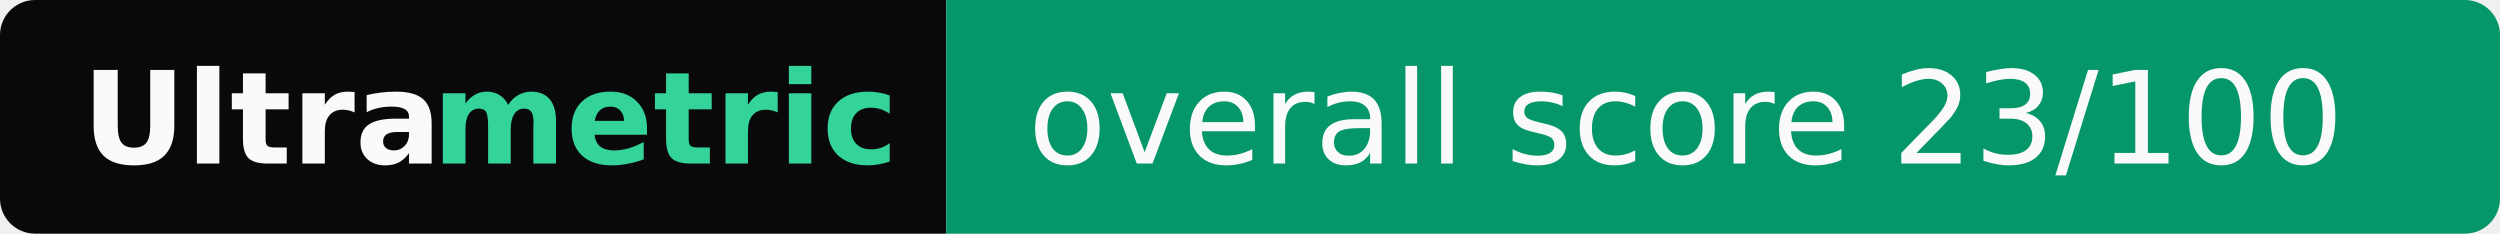
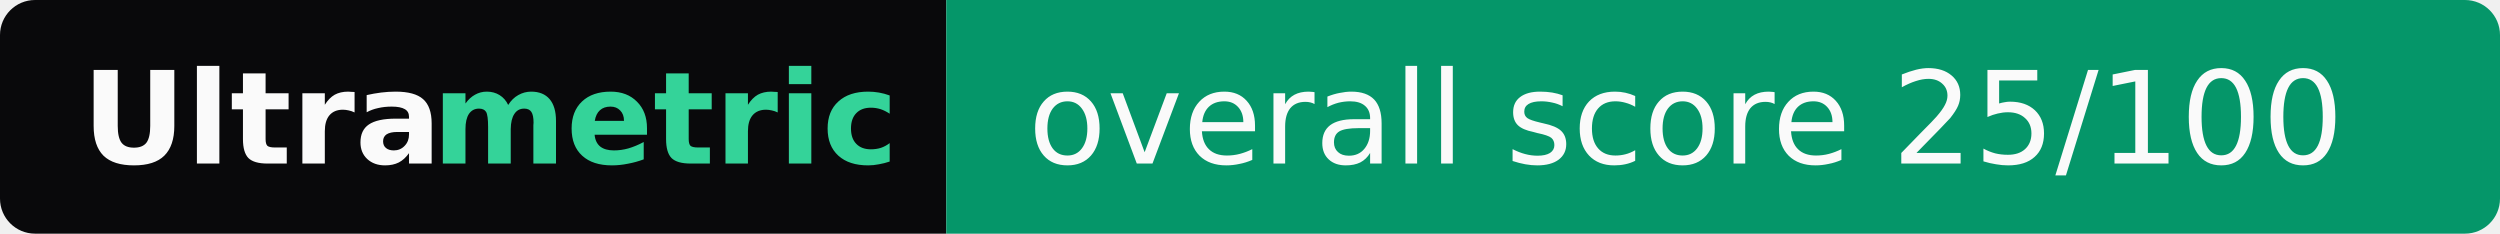
- <svg xmlns="http://www.w3.org/2000/svg" width="214" height="20" role="img" aria-label="Ultrametric: overall score 23/100">
+ <svg xmlns="http://www.w3.org/2000/svg" width="214" height="20" role="img" aria-label="Ultrametric: overall score 25/100">
  <clipPath id="r">
    <rect width="214" height="20" rx="3" fill="#fff" />
  </clipPath>
  <g clip-path="url(#r)">
    <rect width="81" height="20" fill="#09090b" />
    <rect x="81" width="133" height="20" fill="#059669" />
  </g>
  <g font-family="Verdana,Geneva,DejaVu Sans,sans-serif" font-size="11">
    <text x="7" y="14" textLength="30" font-weight="bold" fill="#fafafa">Ultra</text>
    <text x="37" y="14" textLength="37" font-weight="bold" fill="#34d399">metric</text>
-     <text x="88" y="14" textLength="119" fill="#fafafa">overall score 23/100</text>
+     <text x="88" y="14" textLength="119" fill="#fafafa">overall score 25/100</text>
  </g>
</svg>
